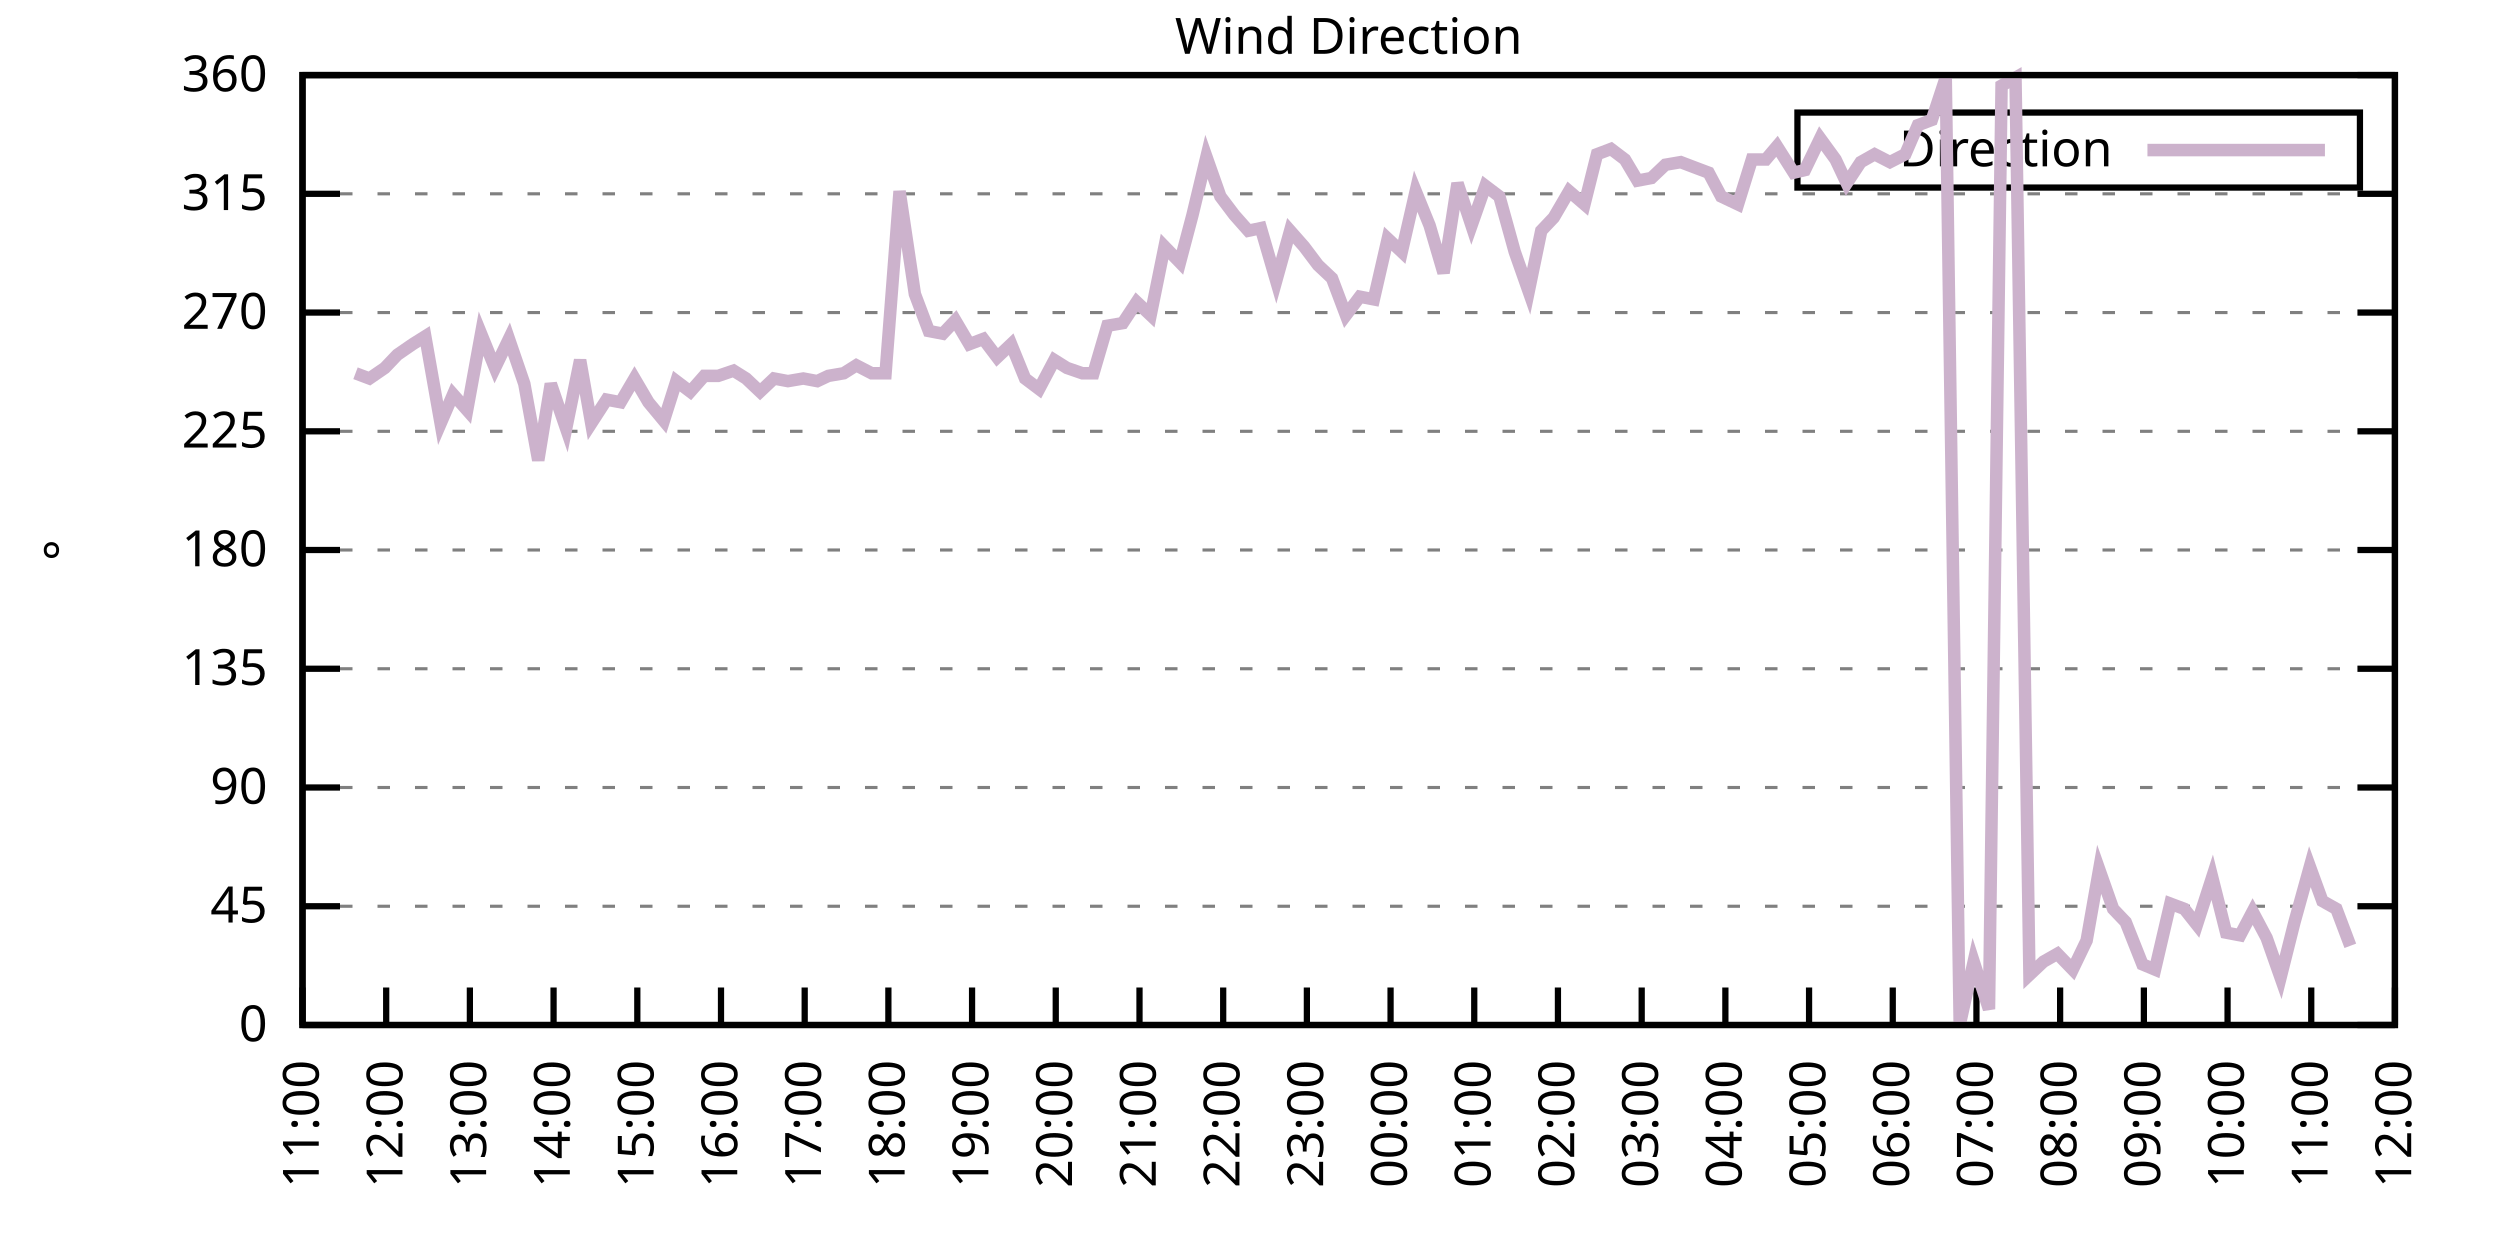
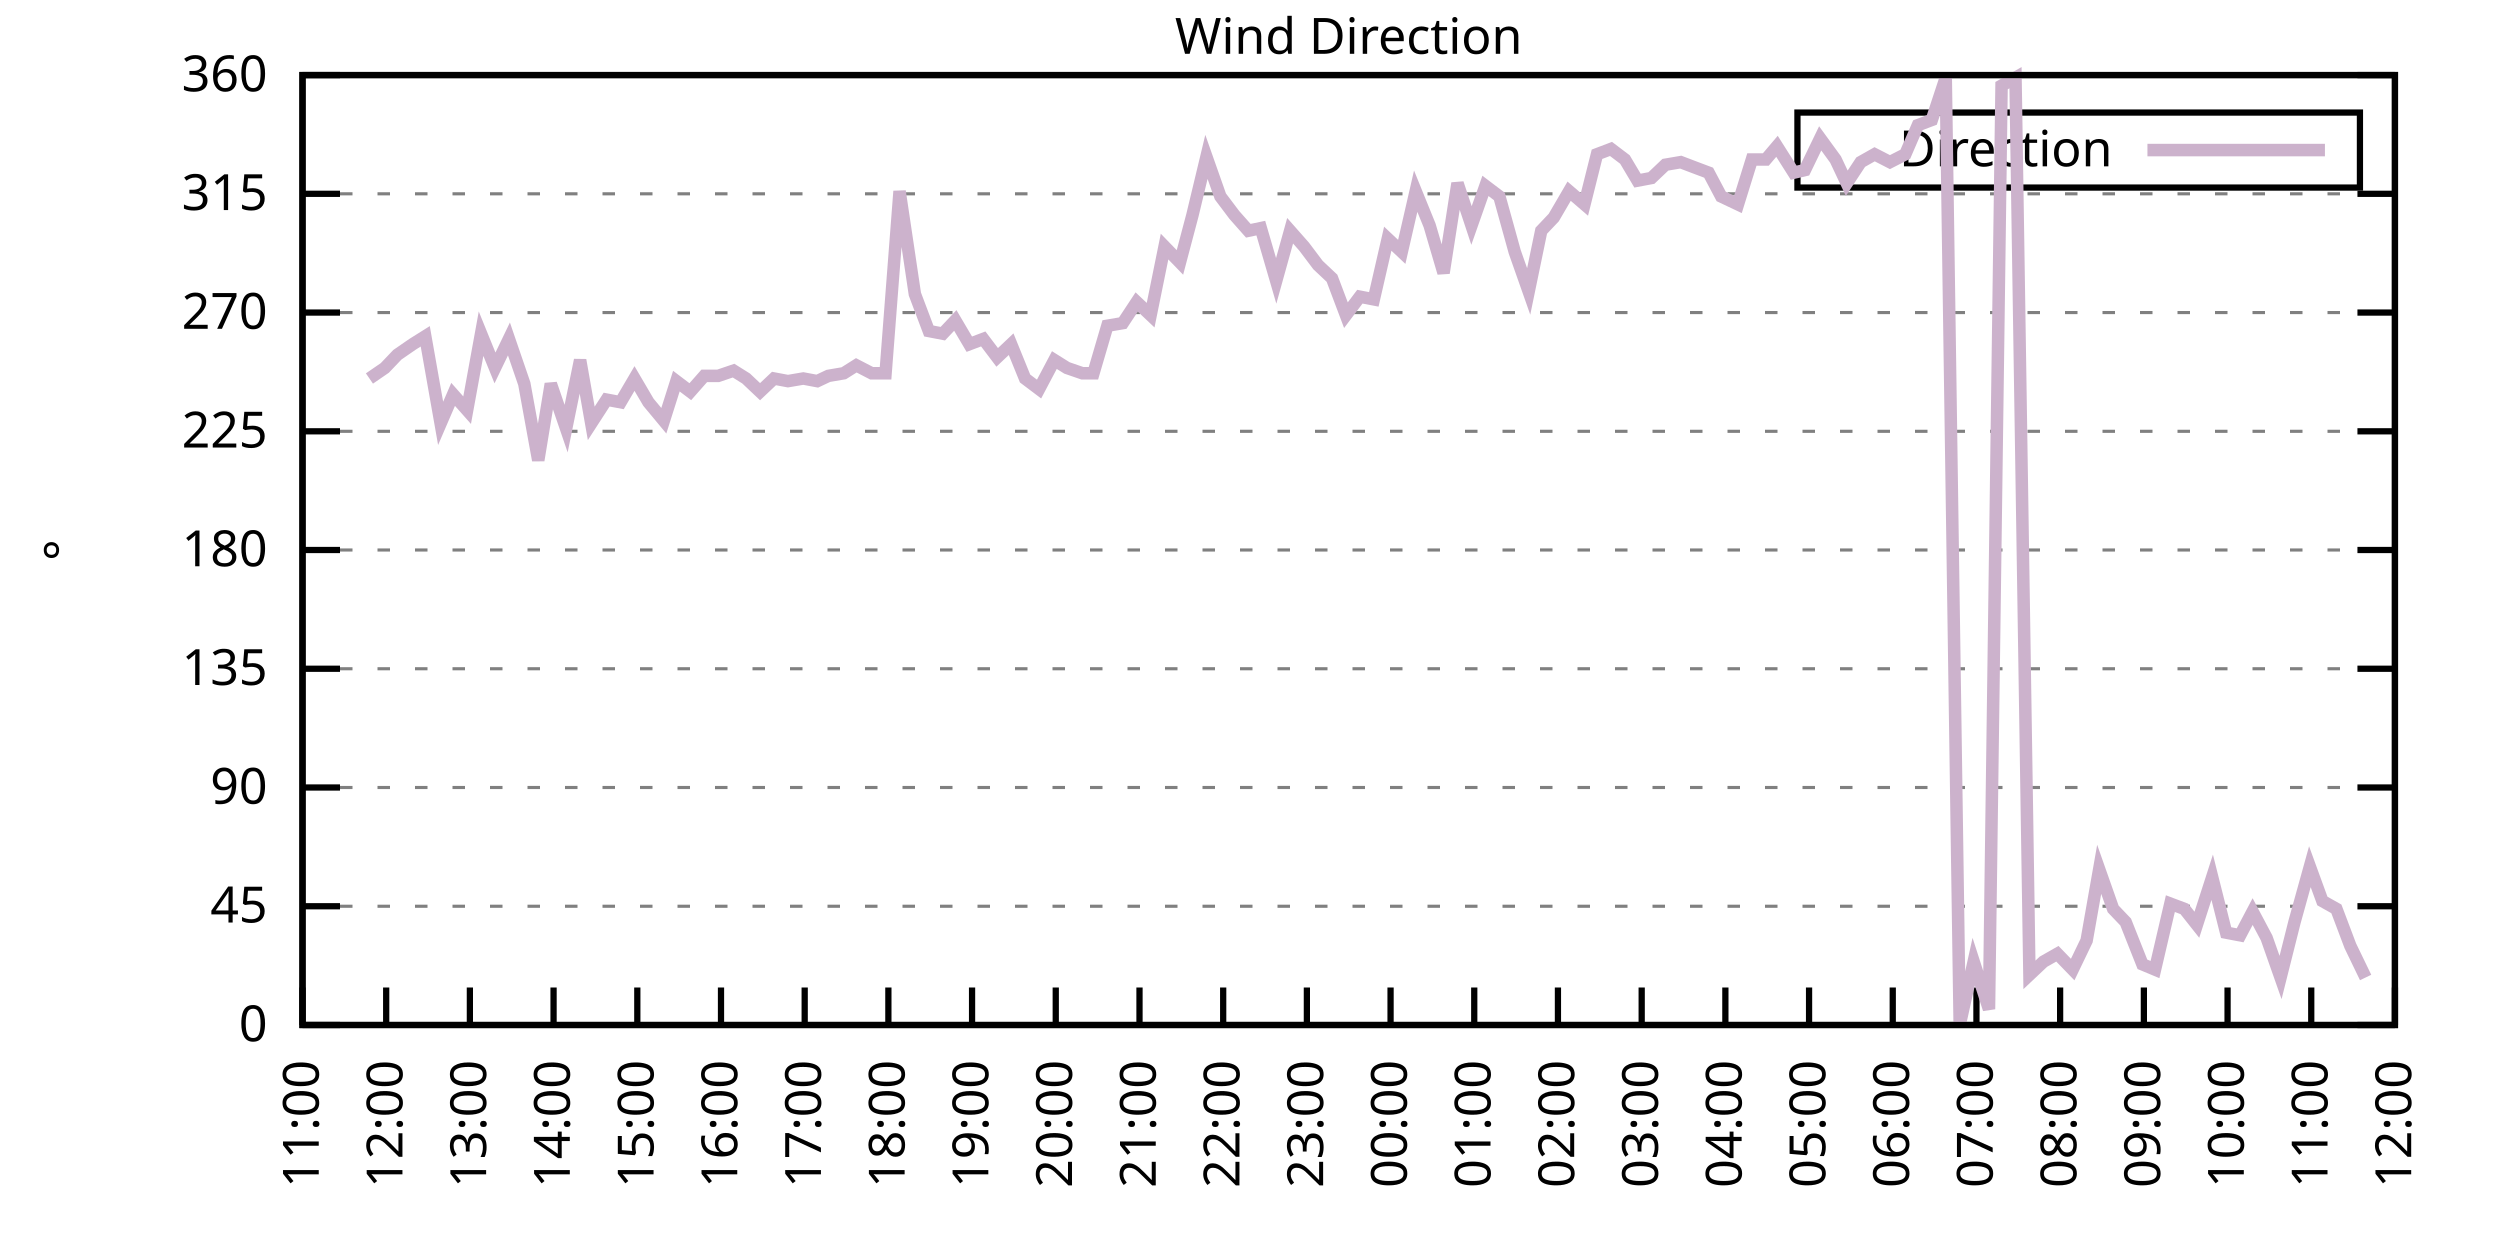
<svg xmlns="http://www.w3.org/2000/svg" xmlns:xlink="http://www.w3.org/1999/xlink" width="400" height="200" viewBox="0 0 400 200">
  <g id="gnuplot_canvas">
    <rect x="0" y="0" width="400" height="200" fill="none" />
    <defs>
      <circle id="gpDot" r="0.5" stroke-width="0.5" stroke="currentColor" />
      <path id="gpPt0" stroke-width="0.333" stroke="currentColor" d="M-1,0 h2 M0,-1 v2" />
      <path id="gpPt1" stroke-width="0.333" stroke="currentColor" d="M-1,-1 L1,1 M1,-1 L-1,1" />
      <path id="gpPt2" stroke-width="0.333" stroke="currentColor" d="M-1,0 L1,0 M0,-1 L0,1 M-1,-1 L1,1 M-1,1 L1,-1" />
      <rect id="gpPt3" stroke-width="0.333" stroke="currentColor" x="-1" y="-1" width="2" height="2" />
      <rect id="gpPt4" stroke-width="0.333" stroke="currentColor" fill="currentColor" x="-1" y="-1" width="2" height="2" />
      <circle id="gpPt5" stroke-width="0.333" stroke="currentColor" cx="0" cy="0" r="1" />
      <use xlink:href="#gpPt5" id="gpPt6" fill="currentColor" stroke="none" />
      <path id="gpPt7" stroke-width="0.333" stroke="currentColor" d="M0,-1.33 L-1.33,0.67 L1.33,0.67 z" />
      <use xlink:href="#gpPt7" id="gpPt8" fill="currentColor" stroke="none" />
      <use xlink:href="#gpPt7" id="gpPt9" stroke="currentColor" transform="rotate(180)" />
      <use xlink:href="#gpPt9" id="gpPt10" fill="currentColor" stroke="none" />
      <use xlink:href="#gpPt3" id="gpPt11" stroke="currentColor" transform="rotate(45)" />
      <use xlink:href="#gpPt11" id="gpPt12" fill="currentColor" stroke="none" />
      <path id="gpPt13" stroke-width="0.333" stroke="currentColor" d="M0,1.330 L1.265,0.411 L0.782,-1.067 L-0.782,-1.076 L-1.265,0.411 z" />
      <use xlink:href="#gpPt13" id="gpPt14" fill="currentColor" stroke="none" />
      <filter id="textbox" filterUnits="objectBoundingBox" x="0" y="0" height="1" width="1">
        <feFlood flood-color="white" flood-opacity="1" result="bgnd" />
        <feComposite in="SourceGraphic" in2="bgnd" operator="atop" />
      </filter>
      <filter id="greybox" filterUnits="objectBoundingBox" x="0" y="0" height="1" width="1">
        <feFlood flood-color="lightgrey" flood-opacity="1" result="grey" />
        <feComposite in="SourceGraphic" in2="grey" operator="atop" />
      </filter>
    </defs>
    <g fill="none" color="white" stroke="currentColor" stroke-width="1.00" stroke-linecap="butt" stroke-linejoin="miter">
</g>
    <g fill="none" color="black" stroke="currentColor" stroke-width="1.00" stroke-linecap="butt" stroke-linejoin="miter">
      <g stroke="none" shape-rendering="crispEdges">
        <polygon fill="rgb(255, 255, 255)" points="48.40,164.00 383.18,164.00 383.18,12.02 48.40,12.02 " />
      </g>
    </g>
    <g fill="none" color="black" stroke="currentColor" stroke-width="1.00" stroke-linecap="butt" stroke-linejoin="miter">
</g>
    <g fill="none" color="black" stroke="black" stroke-width="0.50" stroke-linecap="butt" stroke-linejoin="miter">
</g>
    <g fill="none" color="gray" stroke="currentColor" stroke-width="0.50" stroke-linecap="butt" stroke-linejoin="miter">
      <path stroke="gray" stroke-dasharray="2,4" class="gridline" d="M48.40,164.00 L383.19,164.00  " />
    </g>
    <g fill="none" color="gray" stroke="gray" stroke-width="1.00" stroke-linecap="butt" stroke-linejoin="miter">
</g>
    <g fill="none" color="black" stroke="currentColor" stroke-width="1.00" stroke-linecap="butt" stroke-linejoin="miter">
      <path stroke="black" d="M48.40,164.00 L54.40,164.00 M383.19,164.00 L377.19,164.00  " />
      <g transform="translate(42.80,166.60)" stroke="none" fill="black" font-family="Sans" font-size="8.00" text-anchor="end">
        <text>
          <tspan font-family="Sans"> 0</tspan>
        </text>
      </g>
    </g>
    <g fill="none" color="black" stroke="currentColor" stroke-width="1.00" stroke-linecap="butt" stroke-linejoin="miter">
</g>
    <g fill="none" color="black" stroke="black" stroke-width="0.50" stroke-linecap="butt" stroke-linejoin="miter">
</g>
    <g fill="none" color="gray" stroke="currentColor" stroke-width="0.50" stroke-linecap="butt" stroke-linejoin="miter">
      <path stroke="gray" stroke-dasharray="2,4" class="gridline" d="M48.40,145.00 L383.19,145.00  " />
    </g>
    <g fill="none" color="gray" stroke="gray" stroke-width="1.00" stroke-linecap="butt" stroke-linejoin="miter">
</g>
    <g fill="none" color="black" stroke="currentColor" stroke-width="1.00" stroke-linecap="butt" stroke-linejoin="miter">
      <path stroke="black" d="M48.40,145.00 L54.40,145.00 M383.19,145.00 L377.19,145.00  " />
      <g transform="translate(42.80,147.60)" stroke="none" fill="black" font-family="Sans" font-size="8.00" text-anchor="end">
        <text>
          <tspan font-family="Sans"> 45</tspan>
        </text>
      </g>
    </g>
    <g fill="none" color="black" stroke="currentColor" stroke-width="1.00" stroke-linecap="butt" stroke-linejoin="miter">
</g>
    <g fill="none" color="black" stroke="black" stroke-width="0.50" stroke-linecap="butt" stroke-linejoin="miter">
</g>
    <g fill="none" color="gray" stroke="currentColor" stroke-width="0.50" stroke-linecap="butt" stroke-linejoin="miter">
      <path stroke="gray" stroke-dasharray="2,4" class="gridline" d="M48.40,126.00 L383.19,126.00  " />
    </g>
    <g fill="none" color="gray" stroke="gray" stroke-width="1.00" stroke-linecap="butt" stroke-linejoin="miter">
</g>
    <g fill="none" color="black" stroke="currentColor" stroke-width="1.00" stroke-linecap="butt" stroke-linejoin="miter">
      <path stroke="black" d="M48.40,126.00 L54.40,126.00 M383.19,126.00 L377.19,126.00  " />
      <g transform="translate(42.80,128.60)" stroke="none" fill="black" font-family="Sans" font-size="8.00" text-anchor="end">
        <text>
          <tspan font-family="Sans"> 90</tspan>
        </text>
      </g>
    </g>
    <g fill="none" color="black" stroke="currentColor" stroke-width="1.00" stroke-linecap="butt" stroke-linejoin="miter">
</g>
    <g fill="none" color="black" stroke="black" stroke-width="0.50" stroke-linecap="butt" stroke-linejoin="miter">
</g>
    <g fill="none" color="gray" stroke="currentColor" stroke-width="0.50" stroke-linecap="butt" stroke-linejoin="miter">
      <path stroke="gray" stroke-dasharray="2,4" class="gridline" d="M48.40,107.00 L383.19,107.00  " />
    </g>
    <g fill="none" color="gray" stroke="gray" stroke-width="1.00" stroke-linecap="butt" stroke-linejoin="miter">
</g>
    <g fill="none" color="black" stroke="currentColor" stroke-width="1.00" stroke-linecap="butt" stroke-linejoin="miter">
      <path stroke="black" d="M48.40,107.00 L54.40,107.00 M383.19,107.00 L377.19,107.00  " />
      <g transform="translate(42.80,109.60)" stroke="none" fill="black" font-family="Sans" font-size="8.00" text-anchor="end">
        <text>
          <tspan font-family="Sans"> 135</tspan>
        </text>
      </g>
    </g>
    <g fill="none" color="black" stroke="currentColor" stroke-width="1.00" stroke-linecap="butt" stroke-linejoin="miter">
</g>
    <g fill="none" color="black" stroke="black" stroke-width="0.50" stroke-linecap="butt" stroke-linejoin="miter">
</g>
    <g fill="none" color="gray" stroke="currentColor" stroke-width="0.50" stroke-linecap="butt" stroke-linejoin="miter">
      <path stroke="gray" stroke-dasharray="2,4" class="gridline" d="M48.40,88.00 L383.19,88.00  " />
    </g>
    <g fill="none" color="gray" stroke="gray" stroke-width="1.00" stroke-linecap="butt" stroke-linejoin="miter">
</g>
    <g fill="none" color="black" stroke="currentColor" stroke-width="1.00" stroke-linecap="butt" stroke-linejoin="miter">
      <path stroke="black" d="M48.40,88.00 L54.40,88.00 M383.19,88.00 L377.19,88.00  " />
      <g transform="translate(42.80,90.60)" stroke="none" fill="black" font-family="Sans" font-size="8.00" text-anchor="end">
        <text>
          <tspan font-family="Sans"> 180</tspan>
        </text>
      </g>
    </g>
    <g fill="none" color="black" stroke="currentColor" stroke-width="1.00" stroke-linecap="butt" stroke-linejoin="miter">
</g>
    <g fill="none" color="black" stroke="black" stroke-width="0.50" stroke-linecap="butt" stroke-linejoin="miter">
</g>
    <g fill="none" color="gray" stroke="currentColor" stroke-width="0.50" stroke-linecap="butt" stroke-linejoin="miter">
      <path stroke="gray" stroke-dasharray="2,4" class="gridline" d="M48.40,69.01 L383.19,69.01  " />
    </g>
    <g fill="none" color="gray" stroke="gray" stroke-width="1.00" stroke-linecap="butt" stroke-linejoin="miter">
</g>
    <g fill="none" color="black" stroke="currentColor" stroke-width="1.00" stroke-linecap="butt" stroke-linejoin="miter">
      <path stroke="black" d="M48.40,69.01 L54.40,69.01 M383.19,69.01 L377.19,69.01  " />
      <g transform="translate(42.80,71.61)" stroke="none" fill="black" font-family="Sans" font-size="8.00" text-anchor="end">
        <text>
          <tspan font-family="Sans"> 225</tspan>
        </text>
      </g>
    </g>
    <g fill="none" color="black" stroke="currentColor" stroke-width="1.00" stroke-linecap="butt" stroke-linejoin="miter">
</g>
    <g fill="none" color="black" stroke="black" stroke-width="0.50" stroke-linecap="butt" stroke-linejoin="miter">
</g>
    <g fill="none" color="gray" stroke="currentColor" stroke-width="0.50" stroke-linecap="butt" stroke-linejoin="miter">
      <path stroke="gray" stroke-dasharray="2,4" class="gridline" d="M48.40,50.01 L383.19,50.01  " />
    </g>
    <g fill="none" color="gray" stroke="gray" stroke-width="1.00" stroke-linecap="butt" stroke-linejoin="miter">
</g>
    <g fill="none" color="black" stroke="currentColor" stroke-width="1.00" stroke-linecap="butt" stroke-linejoin="miter">
      <path stroke="black" d="M48.40,50.01 L54.40,50.01 M383.19,50.01 L377.19,50.01  " />
      <g transform="translate(42.80,52.61)" stroke="none" fill="black" font-family="Sans" font-size="8.00" text-anchor="end">
        <text>
          <tspan font-family="Sans"> 270</tspan>
        </text>
      </g>
    </g>
    <g fill="none" color="black" stroke="currentColor" stroke-width="1.00" stroke-linecap="butt" stroke-linejoin="miter">
</g>
    <g fill="none" color="black" stroke="black" stroke-width="0.50" stroke-linecap="butt" stroke-linejoin="miter">
</g>
    <g fill="none" color="gray" stroke="currentColor" stroke-width="0.50" stroke-linecap="butt" stroke-linejoin="miter">
      <path stroke="gray" stroke-dasharray="2,4" class="gridline" d="M48.40,31.01 L383.19,31.01  " />
    </g>
    <g fill="none" color="gray" stroke="gray" stroke-width="1.00" stroke-linecap="butt" stroke-linejoin="miter">
</g>
    <g fill="none" color="black" stroke="currentColor" stroke-width="1.00" stroke-linecap="butt" stroke-linejoin="miter">
      <path stroke="black" d="M48.40,31.01 L54.40,31.01 M383.19,31.01 L377.19,31.01  " />
      <g transform="translate(42.80,33.61)" stroke="none" fill="black" font-family="Sans" font-size="8.00" text-anchor="end">
        <text>
          <tspan font-family="Sans"> 315</tspan>
        </text>
      </g>
    </g>
    <g fill="none" color="black" stroke="currentColor" stroke-width="1.00" stroke-linecap="butt" stroke-linejoin="miter">
</g>
    <g fill="none" color="black" stroke="black" stroke-width="0.50" stroke-linecap="butt" stroke-linejoin="miter">
</g>
    <g fill="none" color="gray" stroke="currentColor" stroke-width="0.50" stroke-linecap="butt" stroke-linejoin="miter">
      <path stroke="gray" stroke-dasharray="2,4" class="gridline" d="M48.40,12.01 L383.19,12.01  " />
    </g>
    <g fill="none" color="gray" stroke="gray" stroke-width="1.00" stroke-linecap="butt" stroke-linejoin="miter">
</g>
    <g fill="none" color="black" stroke="currentColor" stroke-width="1.00" stroke-linecap="butt" stroke-linejoin="miter">
      <path stroke="black" d="M48.40,12.01 L54.40,12.01 M383.19,12.01 L377.19,12.01  " />
      <g transform="translate(42.80,14.61)" stroke="none" fill="black" font-family="Sans" font-size="8.00" text-anchor="end">
        <text>
          <tspan font-family="Sans"> 360</tspan>
        </text>
      </g>
    </g>
    <g fill="none" color="black" stroke="currentColor" stroke-width="1.00" stroke-linecap="butt" stroke-linejoin="miter">
      <path stroke="black" d="M48.40,164.00 L48.40,158.00  " />
      <g transform="translate(51.00,169.60) rotate(270.00)" stroke="none" fill="black" font-family="Sans" font-size="8.00" text-anchor="end">
        <text>
          <tspan font-family="Sans">11:00</tspan>
        </text>
      </g>
    </g>
    <g fill="none" color="black" stroke="currentColor" stroke-width="1.00" stroke-linecap="butt" stroke-linejoin="miter">
      <path stroke="black" d="M61.79,164.00 L61.79,158.00  " />
      <g transform="translate(64.39,169.60) rotate(270.00)" stroke="none" fill="black" font-family="Sans" font-size="8.00" text-anchor="end">
        <text>
          <tspan font-family="Sans">12:00</tspan>
        </text>
      </g>
    </g>
    <g fill="none" color="black" stroke="currentColor" stroke-width="1.00" stroke-linecap="butt" stroke-linejoin="miter">
      <path stroke="black" d="M75.18,164.00 L75.18,158.00  " />
      <g transform="translate(77.78,169.60) rotate(270.00)" stroke="none" fill="black" font-family="Sans" font-size="8.00" text-anchor="end">
        <text>
          <tspan font-family="Sans">13:00</tspan>
        </text>
      </g>
    </g>
    <g fill="none" color="black" stroke="currentColor" stroke-width="1.00" stroke-linecap="butt" stroke-linejoin="miter">
      <path stroke="black" d="M88.57,164.00 L88.57,158.00  " />
      <g transform="translate(91.17,169.60) rotate(270.00)" stroke="none" fill="black" font-family="Sans" font-size="8.00" text-anchor="end">
        <text>
          <tspan font-family="Sans">14:00</tspan>
        </text>
      </g>
    </g>
    <g fill="none" color="black" stroke="currentColor" stroke-width="1.00" stroke-linecap="butt" stroke-linejoin="miter">
      <path stroke="black" d="M101.97,164.00 L101.97,158.00  " />
      <g transform="translate(104.57,169.60) rotate(270.00)" stroke="none" fill="black" font-family="Sans" font-size="8.00" text-anchor="end">
        <text>
          <tspan font-family="Sans">15:00</tspan>
        </text>
      </g>
    </g>
    <g fill="none" color="black" stroke="currentColor" stroke-width="1.00" stroke-linecap="butt" stroke-linejoin="miter">
      <path stroke="black" d="M115.36,164.00 L115.36,158.00  " />
      <g transform="translate(117.96,169.60) rotate(270.00)" stroke="none" fill="black" font-family="Sans" font-size="8.00" text-anchor="end">
        <text>
          <tspan font-family="Sans">16:00</tspan>
        </text>
      </g>
    </g>
    <g fill="none" color="black" stroke="currentColor" stroke-width="1.00" stroke-linecap="butt" stroke-linejoin="miter">
      <path stroke="black" d="M128.75,164.00 L128.75,158.00  " />
      <g transform="translate(131.35,169.60) rotate(270.00)" stroke="none" fill="black" font-family="Sans" font-size="8.00" text-anchor="end">
        <text>
          <tspan font-family="Sans">17:00</tspan>
        </text>
      </g>
    </g>
    <g fill="none" color="black" stroke="currentColor" stroke-width="1.00" stroke-linecap="butt" stroke-linejoin="miter">
      <path stroke="black" d="M142.14,164.00 L142.14,158.00  " />
      <g transform="translate(144.74,169.60) rotate(270.00)" stroke="none" fill="black" font-family="Sans" font-size="8.00" text-anchor="end">
        <text>
          <tspan font-family="Sans">18:00</tspan>
        </text>
      </g>
    </g>
    <g fill="none" color="black" stroke="currentColor" stroke-width="1.00" stroke-linecap="butt" stroke-linejoin="miter">
      <path stroke="black" d="M155.53,164.00 L155.53,158.00  " />
      <g transform="translate(158.13,169.60) rotate(270.00)" stroke="none" fill="black" font-family="Sans" font-size="8.00" text-anchor="end">
        <text>
          <tspan font-family="Sans">19:00</tspan>
        </text>
      </g>
    </g>
    <g fill="none" color="black" stroke="currentColor" stroke-width="1.00" stroke-linecap="butt" stroke-linejoin="miter">
      <path stroke="black" d="M168.92,164.00 L168.92,158.00  " />
      <g transform="translate(171.52,169.60) rotate(270.00)" stroke="none" fill="black" font-family="Sans" font-size="8.00" text-anchor="end">
        <text>
          <tspan font-family="Sans">20:00</tspan>
        </text>
      </g>
    </g>
    <g fill="none" color="black" stroke="currentColor" stroke-width="1.00" stroke-linecap="butt" stroke-linejoin="miter">
      <path stroke="black" d="M182.32,164.00 L182.32,158.00  " />
      <g transform="translate(184.92,169.60) rotate(270.00)" stroke="none" fill="black" font-family="Sans" font-size="8.00" text-anchor="end">
        <text>
          <tspan font-family="Sans">21:00</tspan>
        </text>
      </g>
    </g>
    <g fill="none" color="black" stroke="currentColor" stroke-width="1.00" stroke-linecap="butt" stroke-linejoin="miter">
      <path stroke="black" d="M195.71,164.00 L195.71,158.00  " />
      <g transform="translate(198.31,169.60) rotate(270.00)" stroke="none" fill="black" font-family="Sans" font-size="8.00" text-anchor="end">
        <text>
          <tspan font-family="Sans">22:00</tspan>
        </text>
      </g>
    </g>
    <g fill="none" color="black" stroke="currentColor" stroke-width="1.00" stroke-linecap="butt" stroke-linejoin="miter">
      <path stroke="black" d="M209.10,164.00 L209.10,158.00  " />
      <g transform="translate(211.70,169.60) rotate(270.00)" stroke="none" fill="black" font-family="Sans" font-size="8.00" text-anchor="end">
        <text>
          <tspan font-family="Sans">23:00</tspan>
        </text>
      </g>
    </g>
    <g fill="none" color="black" stroke="currentColor" stroke-width="1.00" stroke-linecap="butt" stroke-linejoin="miter">
      <path stroke="black" d="M222.49,164.00 L222.49,158.00  " />
      <g transform="translate(225.09,169.60) rotate(270.00)" stroke="none" fill="black" font-family="Sans" font-size="8.00" text-anchor="end">
        <text>
          <tspan font-family="Sans">00:00</tspan>
        </text>
      </g>
    </g>
    <g fill="none" color="black" stroke="currentColor" stroke-width="1.00" stroke-linecap="butt" stroke-linejoin="miter">
      <path stroke="black" d="M235.88,164.00 L235.88,158.00  " />
      <g transform="translate(238.48,169.60) rotate(270.00)" stroke="none" fill="black" font-family="Sans" font-size="8.00" text-anchor="end">
        <text>
          <tspan font-family="Sans">01:00</tspan>
        </text>
      </g>
    </g>
    <g fill="none" color="black" stroke="currentColor" stroke-width="1.00" stroke-linecap="butt" stroke-linejoin="miter">
      <path stroke="black" d="M249.27,164.00 L249.27,158.00  " />
      <g transform="translate(251.87,169.60) rotate(270.00)" stroke="none" fill="black" font-family="Sans" font-size="8.00" text-anchor="end">
        <text>
          <tspan font-family="Sans">02:00</tspan>
        </text>
      </g>
    </g>
    <g fill="none" color="black" stroke="currentColor" stroke-width="1.00" stroke-linecap="butt" stroke-linejoin="miter">
      <path stroke="black" d="M262.67,164.00 L262.67,158.00  " />
      <g transform="translate(265.27,169.60) rotate(270.00)" stroke="none" fill="black" font-family="Sans" font-size="8.00" text-anchor="end">
        <text>
          <tspan font-family="Sans">03:00</tspan>
        </text>
      </g>
    </g>
    <g fill="none" color="black" stroke="currentColor" stroke-width="1.00" stroke-linecap="butt" stroke-linejoin="miter">
      <path stroke="black" d="M276.06,164.00 L276.06,158.00  " />
      <g transform="translate(278.66,169.60) rotate(270.00)" stroke="none" fill="black" font-family="Sans" font-size="8.00" text-anchor="end">
        <text>
          <tspan font-family="Sans">04:00</tspan>
        </text>
      </g>
    </g>
    <g fill="none" color="black" stroke="currentColor" stroke-width="1.00" stroke-linecap="butt" stroke-linejoin="miter">
      <path stroke="black" d="M289.45,164.00 L289.45,158.00  " />
      <g transform="translate(292.05,169.60) rotate(270.00)" stroke="none" fill="black" font-family="Sans" font-size="8.00" text-anchor="end">
        <text>
          <tspan font-family="Sans">05:00</tspan>
        </text>
      </g>
    </g>
    <g fill="none" color="black" stroke="currentColor" stroke-width="1.00" stroke-linecap="butt" stroke-linejoin="miter">
      <path stroke="black" d="M302.84,164.00 L302.84,158.00  " />
      <g transform="translate(305.44,169.60) rotate(270.00)" stroke="none" fill="black" font-family="Sans" font-size="8.00" text-anchor="end">
        <text>
          <tspan font-family="Sans">06:00</tspan>
        </text>
      </g>
    </g>
    <g fill="none" color="black" stroke="currentColor" stroke-width="1.00" stroke-linecap="butt" stroke-linejoin="miter">
      <path stroke="black" d="M316.23,164.00 L316.23,158.00  " />
      <g transform="translate(318.83,169.60) rotate(270.00)" stroke="none" fill="black" font-family="Sans" font-size="8.00" text-anchor="end">
        <text>
          <tspan font-family="Sans">07:00</tspan>
        </text>
      </g>
    </g>
    <g fill="none" color="black" stroke="currentColor" stroke-width="1.00" stroke-linecap="butt" stroke-linejoin="miter">
      <path stroke="black" d="M329.62,164.00 L329.62,158.00  " />
      <g transform="translate(332.22,169.60) rotate(270.00)" stroke="none" fill="black" font-family="Sans" font-size="8.00" text-anchor="end">
        <text>
          <tspan font-family="Sans">08:00</tspan>
        </text>
      </g>
    </g>
    <g fill="none" color="black" stroke="currentColor" stroke-width="1.00" stroke-linecap="butt" stroke-linejoin="miter">
      <path stroke="black" d="M343.02,164.00 L343.02,158.00  " />
      <g transform="translate(345.62,169.60) rotate(270.00)" stroke="none" fill="black" font-family="Sans" font-size="8.00" text-anchor="end">
        <text>
          <tspan font-family="Sans">09:00</tspan>
        </text>
      </g>
    </g>
    <g fill="none" color="black" stroke="currentColor" stroke-width="1.00" stroke-linecap="butt" stroke-linejoin="miter">
      <path stroke="black" d="M356.41,164.00 L356.41,158.00  " />
      <g transform="translate(359.01,169.60) rotate(270.00)" stroke="none" fill="black" font-family="Sans" font-size="8.00" text-anchor="end">
        <text>
          <tspan font-family="Sans">10:00</tspan>
        </text>
      </g>
    </g>
    <g fill="none" color="black" stroke="currentColor" stroke-width="1.00" stroke-linecap="butt" stroke-linejoin="miter">
      <path stroke="black" d="M369.80,164.00 L369.80,158.00  " />
      <g transform="translate(372.40,169.60) rotate(270.00)" stroke="none" fill="black" font-family="Sans" font-size="8.00" text-anchor="end">
        <text>
          <tspan font-family="Sans">11:00</tspan>
        </text>
      </g>
    </g>
    <g fill="none" color="black" stroke="currentColor" stroke-width="1.00" stroke-linecap="butt" stroke-linejoin="miter">
      <path stroke="black" d="M383.19,164.00 L383.19,158.00  " />
      <g transform="translate(385.79,169.60) rotate(270.00)" stroke="none" fill="black" font-family="Sans" font-size="8.00" text-anchor="end">
        <text>
          <tspan font-family="Sans">12:00</tspan>
        </text>
      </g>
    </g>
    <g fill="none" color="black" stroke="currentColor" stroke-width="1.00" stroke-linecap="butt" stroke-linejoin="miter">
</g>
    <g fill="none" color="black" stroke="currentColor" stroke-width="1.00" stroke-linecap="butt" stroke-linejoin="miter">
      <path stroke="black" d="M48.40,12.01 L48.40,164.00 L383.19,164.00 L383.19,12.01 L48.40,12.01 Z  " />
    </g>
    <g fill="none" color="black" stroke="currentColor" stroke-width="1.00" stroke-linecap="butt" stroke-linejoin="miter">
</g>
    <g fill="none" color="black" stroke="currentColor" stroke-width="1.00" stroke-linecap="butt" stroke-linejoin="miter">
      <path stroke="black" d="M287.59,30.01 L287.59,18.01 L377.59,18.01 L377.59,30.01 L287.59,30.01 Z  " />
    </g>
    <g id="Wind_direction_plot_1">
      <g fill="none" color="white" stroke="black" stroke-width="2.00" stroke-linecap="butt" stroke-linejoin="miter">
</g>
      <g fill="none" color="black" stroke="currentColor" stroke-width="2.00" stroke-linecap="butt" stroke-linejoin="miter">
        <g transform="translate(337.99,26.61)" stroke="none" fill="black" font-family="Sans" font-size="8.00" text-anchor="end">
          <text>
            <tspan font-family="Sans">Direction</tspan>
          </text>
        </g>
      </g>
      <g fill="none" color="black" stroke="currentColor" stroke-width="2.00" stroke-linecap="butt" stroke-linejoin="miter">
-         <path stroke="rgb(204, 178, 204)" d="M343.59,24.01 L371.99,24.01 M56.88,59.72 L59.11,60.56 L61.57,58.87 L63.58,56.76 L66.03,55.07 L68.04,53.81   L70.50,67.74 L72.50,63.10 L74.74,65.63 L76.97,53.39 L79.20,58.87 L81.43,54.23 L83.89,61.41 L86.12,73.65   L88.13,61.41 L90.58,68.58 L92.82,57.61 L94.60,67.74 L97.06,63.94 L99.29,64.36 L101.52,60.56 L103.75,64.36   L106.21,67.32 L108.22,60.98 L110.45,62.67 L112.68,60.14 L114.91,60.14 L117.37,59.30 L119.38,60.56 L121.61,62.67   L123.84,60.56 L126.07,60.98 L128.53,60.56 L130.76,60.98 L132.54,60.14 L135.00,59.72 L137.01,58.45 L139.46,59.72   L141.69,59.72 L143.93,30.59 L146.38,47.05 L148.61,52.96 L150.85,53.39 L152.85,51.27 L155.09,55.07 L157.32,54.23   L159.55,57.18 L161.78,55.07 L164.01,60.56 L166.25,62.25 L168.70,57.61 L170.71,58.87 L173.17,59.72 L174.95,59.72   L177.18,52.12 L179.64,51.70 L181.87,48.32 L184.10,50.43 L186.33,39.45 L188.79,41.99 L190.80,34.39 L193.03,25.10   L195.26,31.43 L197.49,34.39 L199.73,36.92 L201.73,36.50 L204.19,44.94 L206.42,36.92 L208.65,39.45 L210.88,42.41   L213.12,44.52 L215.35,50.43 L217.58,47.47 L219.81,47.90 L222.04,38.19 L224.28,40.30 L226.51,30.59 L228.74,36.08   L230.97,43.67 L233.20,29.32 L235.44,36.08 L237.67,29.74 L239.90,31.43 L242.36,40.30 L244.59,46.63 L246.60,36.92   L248.60,34.81 L251.06,30.59 L253.51,32.70 L255.52,24.68 L257.76,23.83 L259.99,25.52 L262.00,28.90 L264.23,28.48   L266.46,26.36 L268.92,25.94 L271.15,26.79 L273.38,27.63 L275.39,31.43 L278.07,32.70 L280.30,25.52 L282.53,25.52   L284.32,23.41 L286.99,27.63 L288.78,27.21 L291.23,22.14 L293.69,25.52 L295.48,29.32 L297.71,25.94 L299.94,24.68   L302.39,25.94 L304.85,24.68 L306.86,20.03 L309.09,19.19 L311.32,12.43 L313.55,164.00 L315.79,153.87 L318.24,161.47   L320.25,13.70 L322.48,12.43 L324.71,155.98 L326.95,153.87 L329.18,152.60 L331.63,155.13 L333.86,150.49 L335.87,139.09   L338.10,145.42 L340.11,147.53 L342.79,154.29 L344.80,155.13 L347.26,144.58 L349.49,145.42 L351.50,147.96 L353.95,140.36   L356.18,149.22 L358.42,149.65 L360.42,145.85 L362.66,150.07 L364.89,156.40 L367.12,147.53 L369.58,138.67 L371.58,144.16   L373.82,145.42 L376.05,151.33  " />
+         <path stroke="rgb(204, 178, 204)" d="M343.59,24.01 L371.99,24.01 M59.11,60.56 L61.57,58.87 L63.58,56.76 L66.03,55.07 L68.04,53.81 L70.50,67.74   L72.50,63.10 L74.74,65.63 L76.97,53.39 L79.20,58.87 L81.43,54.23 L83.89,61.41 L86.12,73.65 L88.13,61.41   L90.58,68.58 L92.82,57.61 L94.60,67.74 L97.06,63.94 L99.29,64.36 L101.52,60.56 L103.75,64.36 L106.21,67.32   L108.22,60.98 L110.45,62.67 L112.68,60.14 L114.91,60.14 L117.37,59.30 L119.38,60.56 L121.61,62.67 L123.84,60.56   L126.07,60.98 L128.53,60.56 L130.76,60.98 L132.54,60.14 L135.00,59.72 L137.01,58.45 L139.46,59.72 L141.69,59.72   L143.93,30.59 L146.38,47.05 L148.61,52.96 L150.85,53.39 L152.85,51.27 L155.09,55.07 L157.32,54.23 L159.55,57.18   L161.78,55.07 L164.01,60.56 L166.25,62.25 L168.70,57.61 L170.71,58.87 L173.17,59.72 L174.95,59.72 L177.18,52.12   L179.64,51.70 L181.87,48.32 L184.10,50.43 L186.33,39.45 L188.79,41.99 L190.80,34.39 L193.03,25.10 L195.26,31.43   L197.49,34.39 L199.73,36.92 L201.73,36.50 L204.19,44.94 L206.42,36.92 L208.65,39.45 L210.88,42.41 L213.12,44.52   L215.35,50.43 L217.58,47.47 L219.81,47.90 L222.04,38.19 L224.28,40.30 L226.51,30.59 L228.74,36.08 L230.97,43.67   L233.20,29.32 L235.44,36.08 L237.67,29.74 L239.90,31.43 L242.36,40.30 L244.59,46.63 L246.60,36.92 L248.60,34.81   L251.06,30.59 L253.51,32.70 L255.52,24.68 L257.76,23.83 L259.99,25.52 L262.00,28.90 L264.23,28.48 L266.46,26.36   L268.92,25.94 L271.15,26.79 L273.38,27.63 L275.39,31.43 L278.07,32.70 L280.30,25.52 L282.53,25.52 L284.32,23.41   L286.99,27.63 L288.78,27.21 L291.23,22.14 L293.69,25.52 L295.48,29.32 L297.71,25.94 L299.94,24.68 L302.39,25.94   L304.85,24.68 L306.86,20.03 L309.09,19.19 L311.32,12.43 L313.55,164.00 L315.79,153.87 L318.24,161.47 L320.25,13.70   L322.48,12.43 L324.71,155.98 L326.95,153.87 L329.18,152.60 L331.63,155.13 L333.86,150.49 L335.87,139.09 L338.10,145.42   L340.11,147.53 L342.79,154.29 L344.80,155.13 L347.26,144.58 L349.49,145.42 L351.50,147.96 L353.95,140.36 L356.18,149.22   L358.42,149.65 L360.42,145.85 L362.66,150.07 L364.89,156.40 L367.12,147.53 L369.58,138.67 L371.58,144.16 L373.82,145.42   L376.05,151.33 L378.50,156.40  " />
      </g>
    </g>
    <g fill="none" color="black" stroke="currentColor" stroke-width="2.00" stroke-linecap="butt" stroke-linejoin="miter">
</g>
    <g fill="none" color="black" stroke="black" stroke-width="1.00" stroke-linecap="butt" stroke-linejoin="miter">
</g>
    <g fill="none" color="black" stroke="currentColor" stroke-width="1.00" stroke-linecap="butt" stroke-linejoin="miter">
      <path stroke="black" d="M48.40,12.01 L48.40,164.00 L383.19,164.00 L383.19,12.01 L48.40,12.01 Z  " />
      <g transform="translate(12.80,88.01) rotate(270.00)" stroke="none" fill="black" font-family="Sans" font-size="8.00" text-anchor="middle">
        <text>
          <tspan font-family="Sans">°</tspan>
        </text>
      </g>
    </g>
    <g fill="none" color="black" stroke="currentColor" stroke-width="1.00" stroke-linecap="butt" stroke-linejoin="miter">
</g>
    <g fill="none" color="black" stroke="currentColor" stroke-width="1.00" stroke-linecap="butt" stroke-linejoin="miter">
      <g transform="translate(215.79,8.61)" stroke="none" fill="black" font-family="Sans" font-size="8.00" text-anchor="middle">
        <text>
          <tspan font-family="Sans">Wind Direction</tspan>
        </text>
      </g>
    </g>
    <g fill="none" color="black" stroke="currentColor" stroke-width="1.00" stroke-linecap="butt" stroke-linejoin="miter">
</g>
  </g>
</svg>
